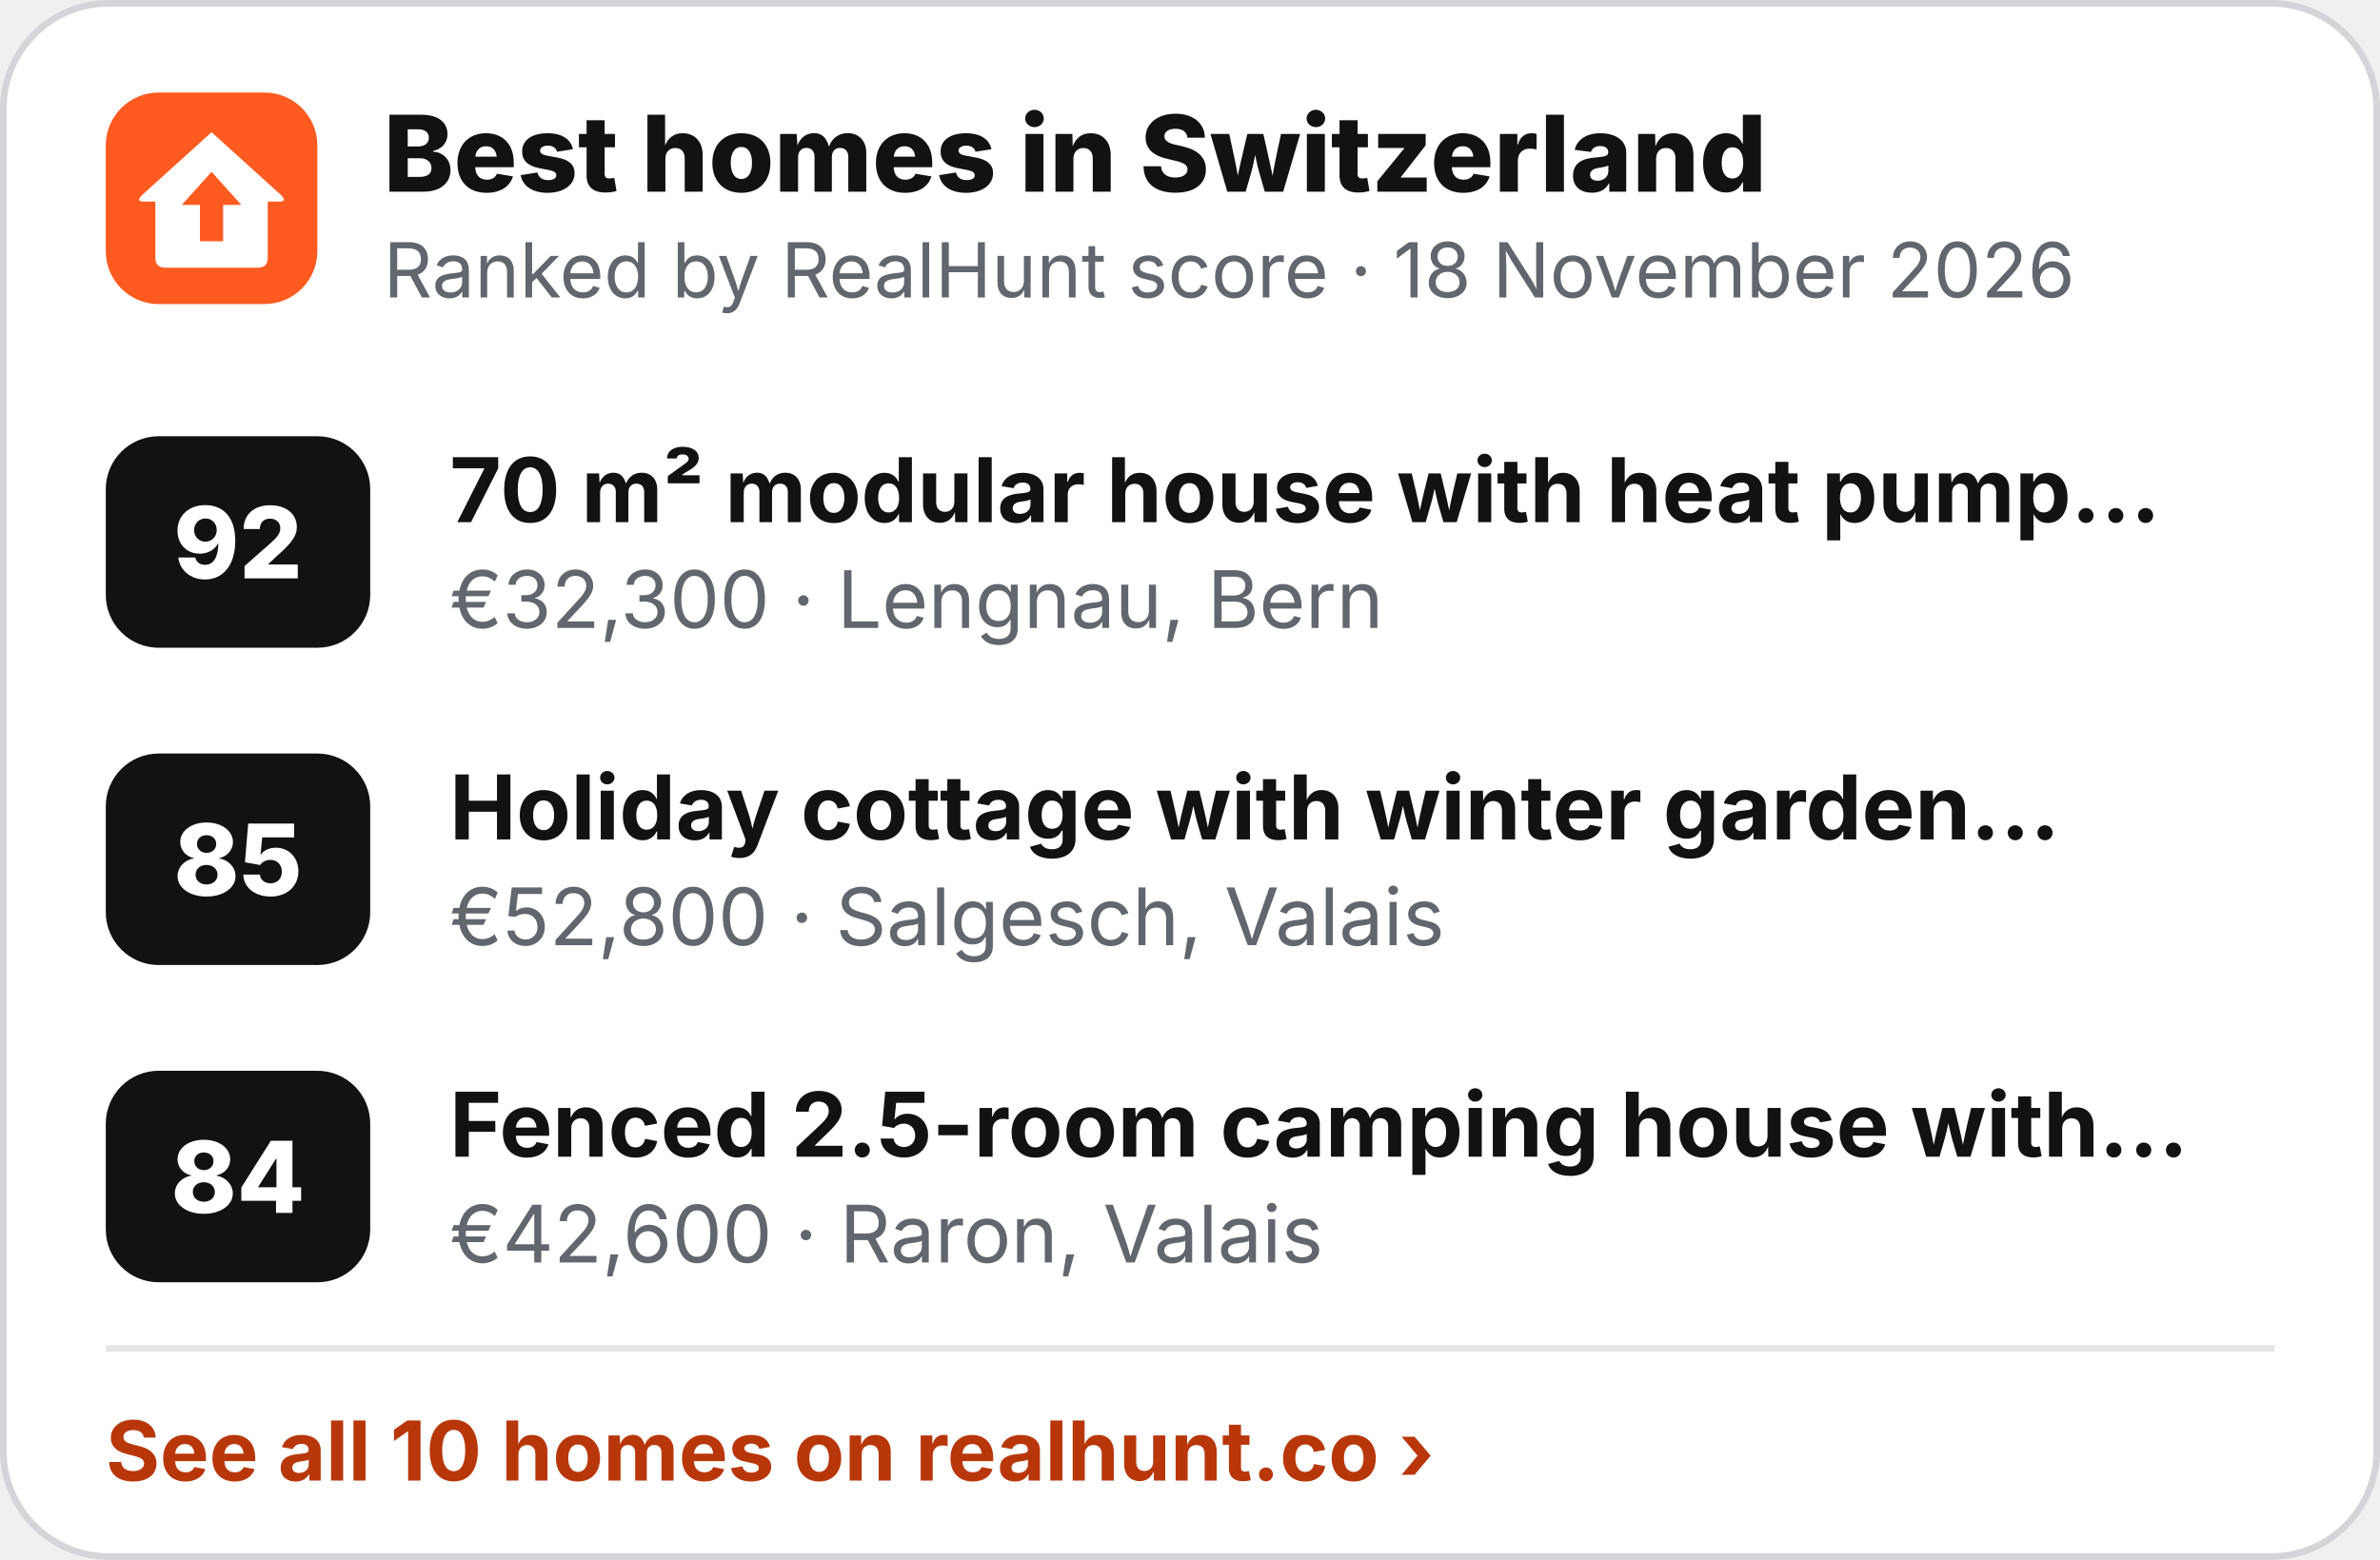
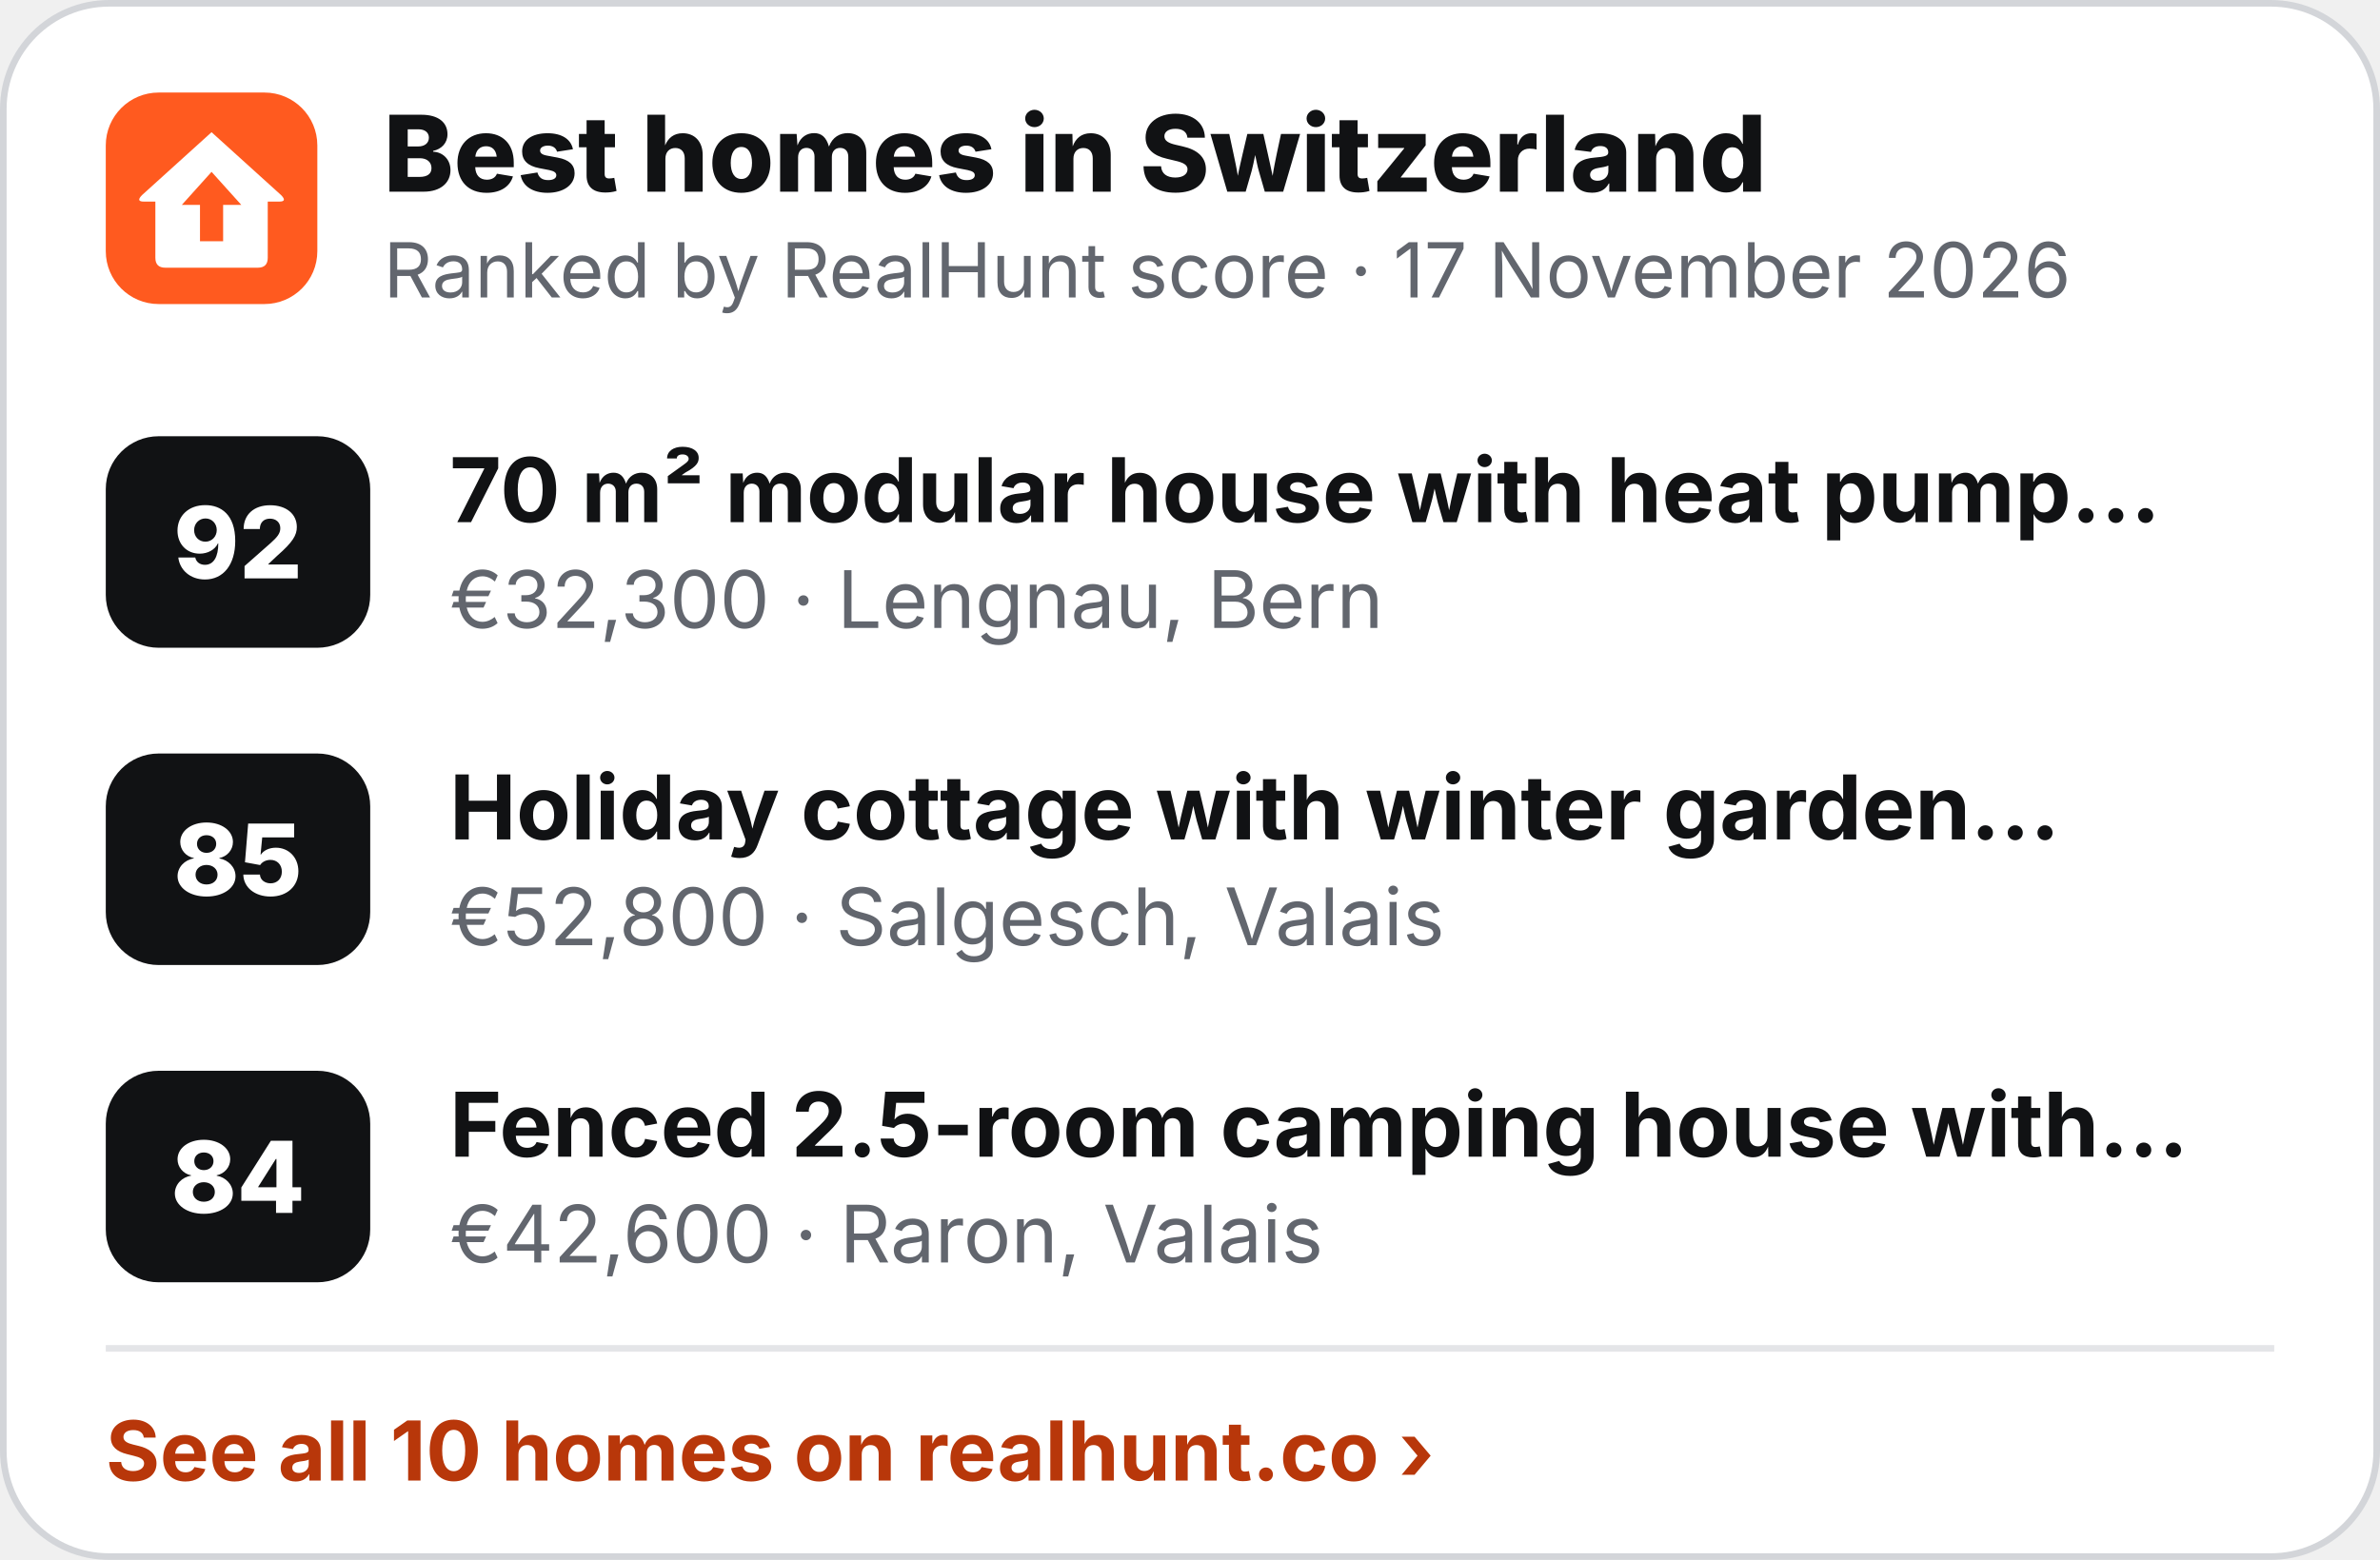
<svg xmlns="http://www.w3.org/2000/svg" width="360" height="236" viewBox="0 0 360 236" role="img" aria-label="Best homes in Switzerland">
  <rect x=".5" y=".5" width="359" height="235" rx="16" fill="#fff" stroke="#D3D5D9" />
  <g transform="translate(16 14) scale(.5)">
    <rect width="64" height="64" rx="16" fill="#FF5A1F" />
    <path d="M32 12 L53 31 Q55 33 52.5 33 L49 33 L49 50 Q49 53 46 53 L18 53 Q15 53 15 50 L15 33 L11.5 33 Q9 33 11 31 Z" fill="#fff" />
    <path d="M32 24 L41 34 L35.5 34 L35.5 45 L28.5 45 L28.5 34 L23 34 Z" fill="#FF5A1F" />
  </g>
  <text x="58" y="29" font-family="Inter,'Segoe UI',Helvetica,Arial,sans-serif" font-size="16" font-weight="800" fill="#111214">Best homes in Switzerland</text>
-   <text x="58" y="45" font-family="Inter,'Segoe UI',Helvetica,Arial,sans-serif" font-size="11.5" fill="#62666E">Ranked by RealHunt score · 18 November 2026</text>
+   <text x="58" y="45" font-family="Inter,'Segoe UI',Helvetica,Arial,sans-serif" font-size="11.5" fill="#62666E">Ranked by RealHunt score · 17 November 2026</text>
  <rect x="16" y="66" width="40" height="32" rx="8" fill="#111214" />
  <text x="36" y="87.5" text-anchor="middle" font-family="Inter,'Segoe UI',Helvetica,Arial,sans-serif" font-size="15" font-weight="800" fill="#fff">92</text>
  <text x="68" y="79" font-family="Inter,'Segoe UI',Helvetica,Arial,sans-serif" font-size="13.5" font-weight="700" fill="#111214">70 m² modular house with heat pump…</text>
  <text x="68" y="95" font-family="Inter,'Segoe UI',Helvetica,Arial,sans-serif" font-size="12" fill="#62666E">€32,300 · Lengnau, Bern</text>
  <rect x="16" y="114" width="40" height="32" rx="8" fill="#111214" />
  <text x="36" y="135.5" text-anchor="middle" font-family="Inter,'Segoe UI',Helvetica,Arial,sans-serif" font-size="15" font-weight="800" fill="#fff">85</text>
  <text x="68" y="127" font-family="Inter,'Segoe UI',Helvetica,Arial,sans-serif" font-size="13.5" font-weight="700" fill="#111214">Holiday cottage with winter garden…</text>
  <text x="68" y="143" font-family="Inter,'Segoe UI',Helvetica,Arial,sans-serif" font-size="12" fill="#62666E">€52,800 · Salgesch, Valais</text>
  <rect x="16" y="162" width="40" height="32" rx="8" fill="#111214" />
  <text x="36" y="183.5" text-anchor="middle" font-family="Inter,'Segoe UI',Helvetica,Arial,sans-serif" font-size="15" font-weight="800" fill="#fff">84</text>
  <text x="68" y="175" font-family="Inter,'Segoe UI',Helvetica,Arial,sans-serif" font-size="13.5" font-weight="700" fill="#111214">Fenced 2.5-room camping house with…</text>
  <text x="68" y="191" font-family="Inter,'Segoe UI',Helvetica,Arial,sans-serif" font-size="12" fill="#62666E">€42,600 · Raron, Valais</text>
  <line x1="16" y1="204" x2="344" y2="204" stroke="#E4E5E8" />
  <text x="16" y="224" font-family="Inter,'Segoe UI',Helvetica,Arial,sans-serif" font-size="12.5" font-weight="700" fill="#B8370A">See all 10 homes on realhunt.co ›</text>
</svg>
